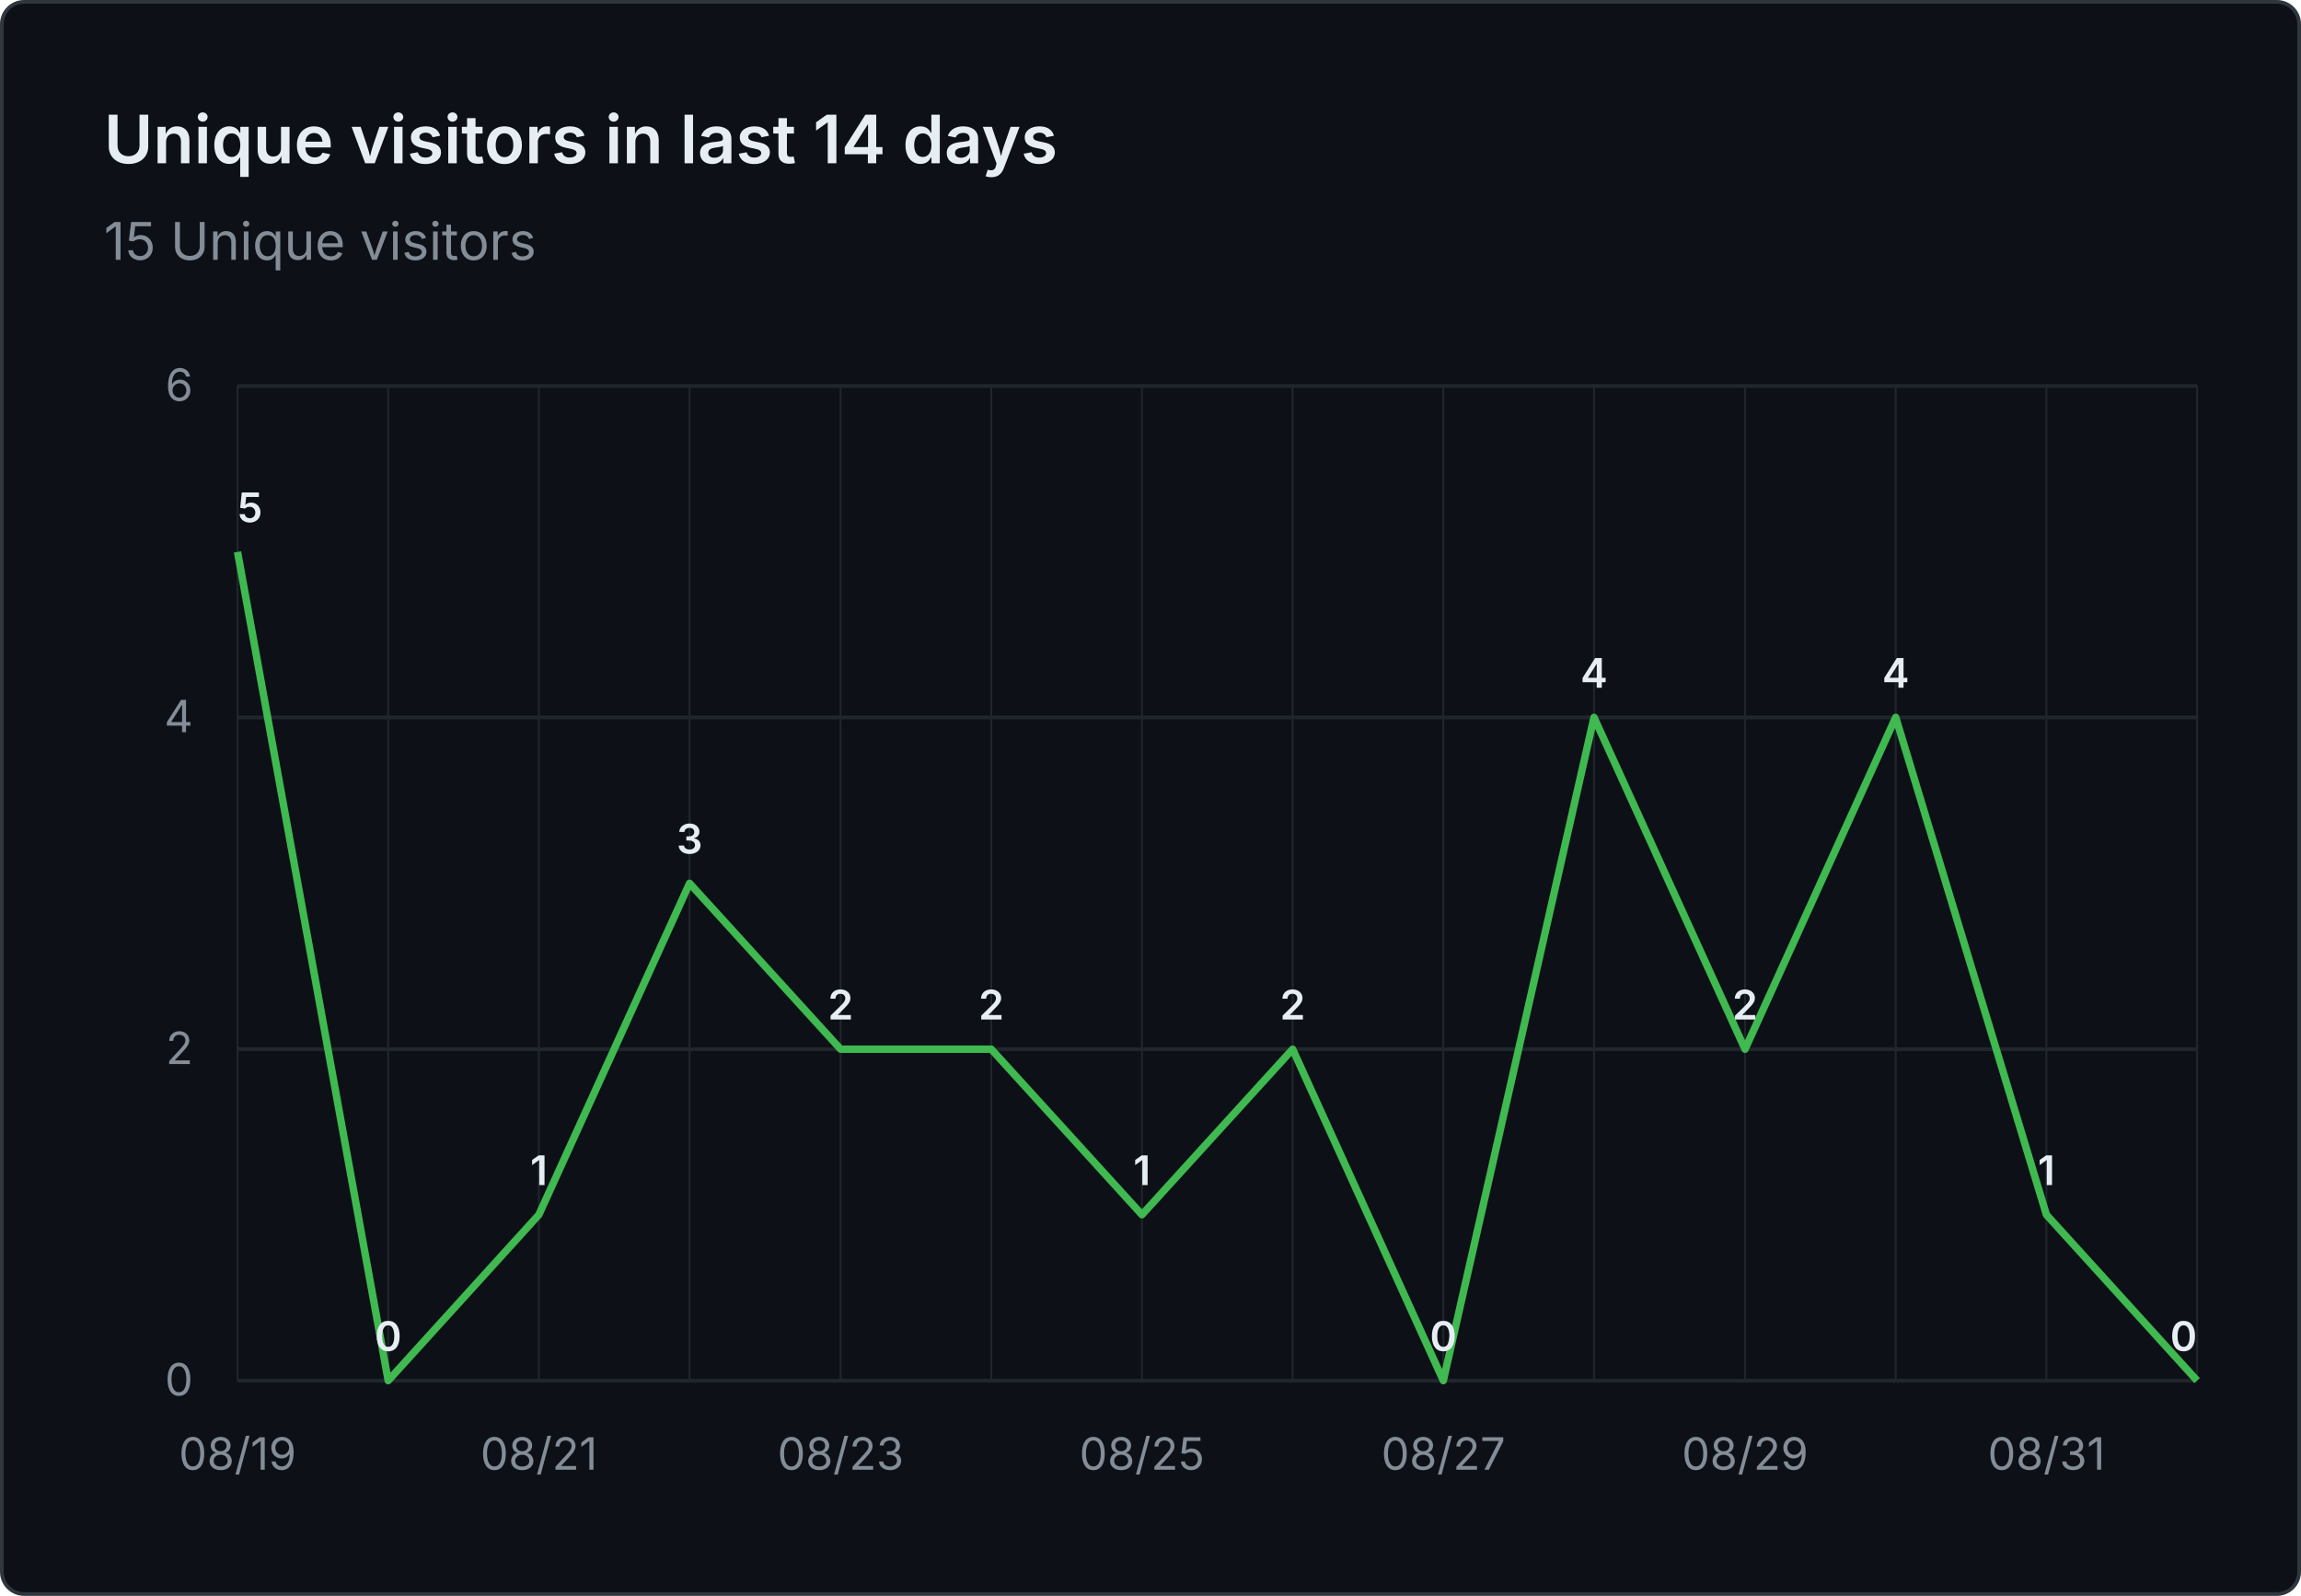
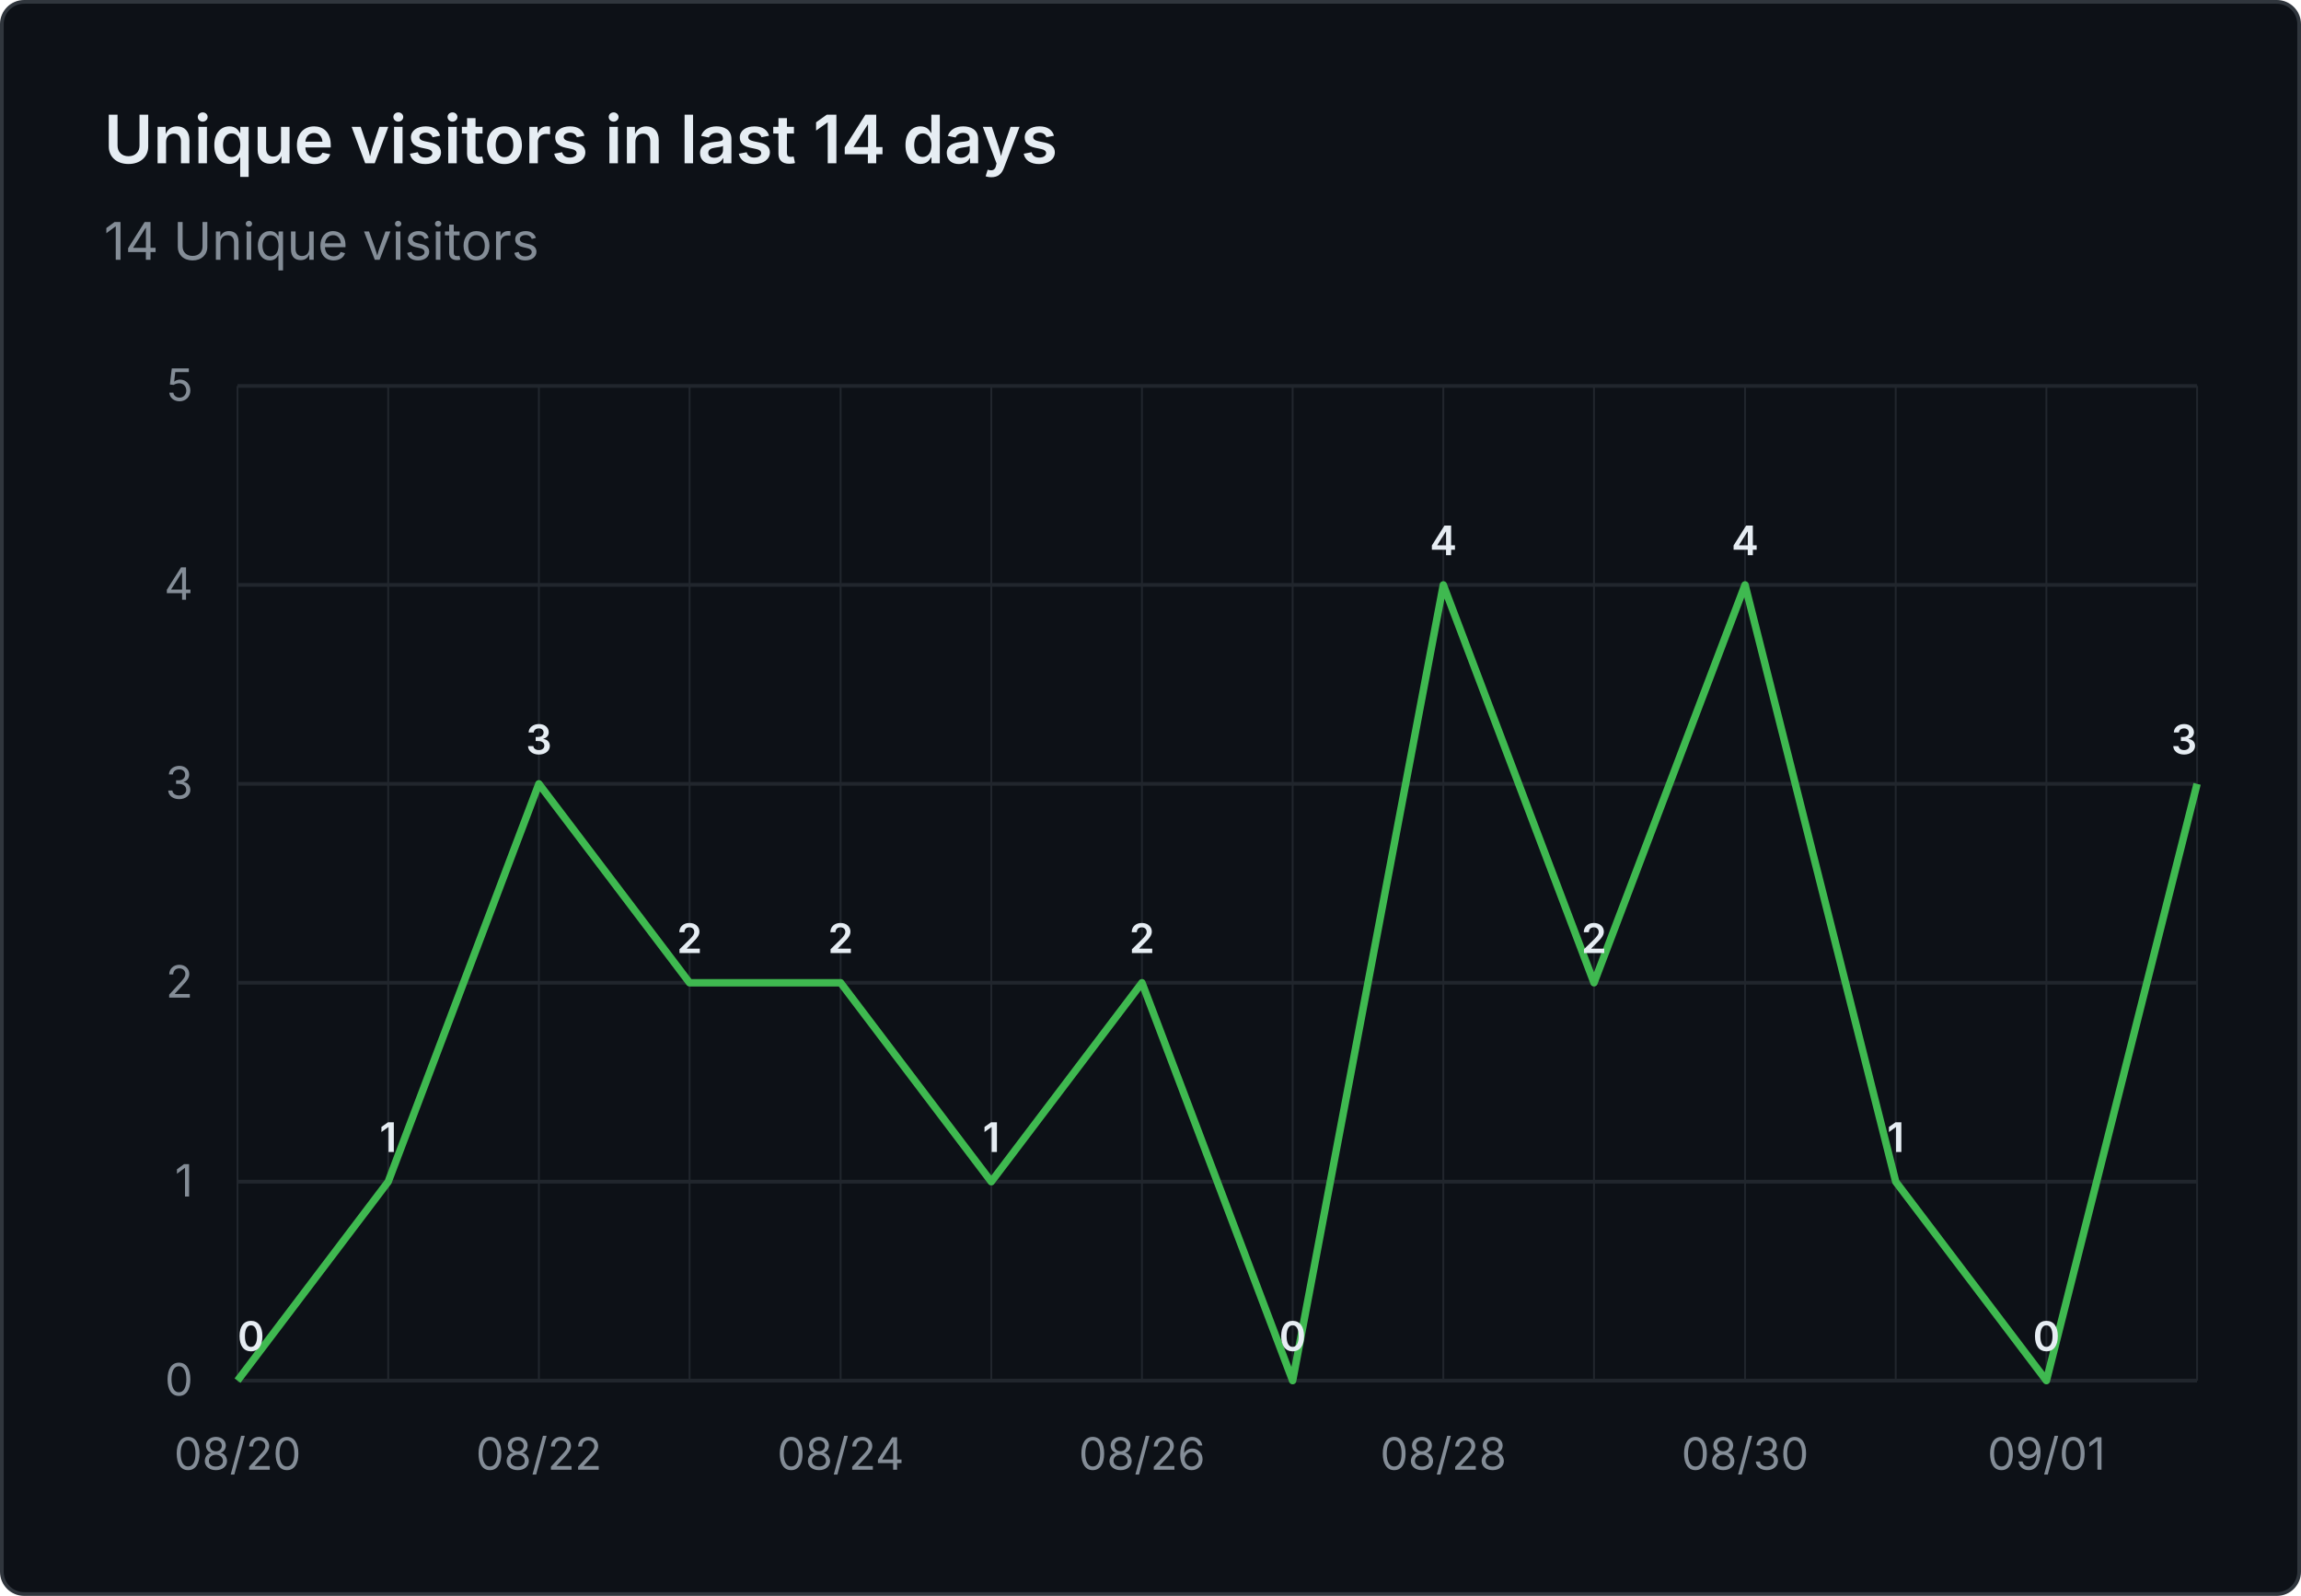
- <svg xmlns="http://www.w3.org/2000/svg" viewBox="0 0 620 430" width="620" height="430" role="img" aria-label="Unique visitors in last 14 days: 15 Unique visitors">
+ <svg xmlns="http://www.w3.org/2000/svg" viewBox="0 0 620 430" width="620" height="430" role="img" aria-label="Unique visitors in last 14 days: 14 Unique visitors">
  <rect x="0.5" y="0.5" width="619" height="429" fill="#0d1117" stroke="#30363d" rx="6" />
  <g font-family="system-ui, -apple-system, 'Segoe UI', sans-serif">
    <text x="28" y="44" fill="#e6edf3" font-size="18" font-weight="600">Unique visitors in last 14 days</text>
-     <text x="28" y="70" fill="#848d97" font-size="14">15 Unique visitors</text>
+     <text x="28" y="70" fill="#848d97" font-size="14">14 Unique visitors</text>
    <line x1="64" y1="372.0" x2="592" y2="372.0" stroke="#21262d" stroke-width="1" />
    <text x="52" y="376.0" text-anchor="end" fill="#848d97" font-size="12">0</text>
-     <line x1="64" y1="282.7" x2="592" y2="282.7" stroke="#21262d" stroke-width="1" />
-     <text x="52" y="286.7" text-anchor="end" fill="#848d97" font-size="12">2</text>
-     <line x1="64" y1="193.3" x2="592" y2="193.3" stroke="#21262d" stroke-width="1" />
-     <text x="52" y="197.3" text-anchor="end" fill="#848d97" font-size="12">4</text>
+     <line x1="64" y1="318.4" x2="592" y2="318.4" stroke="#21262d" stroke-width="1" />
+     <text x="52" y="322.4" text-anchor="end" fill="#848d97" font-size="12">1</text>
+     <line x1="64" y1="264.8" x2="592" y2="264.8" stroke="#21262d" stroke-width="1" />
+     <text x="52" y="268.8" text-anchor="end" fill="#848d97" font-size="12">2</text>
+     <line x1="64" y1="211.2" x2="592" y2="211.2" stroke="#21262d" stroke-width="1" />
+     <text x="52" y="215.2" text-anchor="end" fill="#848d97" font-size="12">3</text>
+     <line x1="64" y1="157.6" x2="592" y2="157.6" stroke="#21262d" stroke-width="1" />
+     <text x="52" y="161.6" text-anchor="end" fill="#848d97" font-size="12">4</text>
    <line x1="64" y1="104.0" x2="592" y2="104.0" stroke="#21262d" stroke-width="1" />
-     <text x="52" y="108.0" text-anchor="end" fill="#848d97" font-size="12">6</text>
+     <text x="52" y="108.0" text-anchor="end" fill="#848d97" font-size="12">5</text>
    <line x1="64.0" y1="104" x2="64.0" y2="372" stroke="#21262d" stroke-width="0.5" />
    <line x1="104.6" y1="104" x2="104.6" y2="372" stroke="#21262d" stroke-width="0.5" />
    <line x1="145.2" y1="104" x2="145.2" y2="372" stroke="#21262d" stroke-width="0.5" />
    <line x1="185.8" y1="104" x2="185.8" y2="372" stroke="#21262d" stroke-width="0.5" />
    <line x1="226.5" y1="104" x2="226.5" y2="372" stroke="#21262d" stroke-width="0.5" />
    <line x1="267.1" y1="104" x2="267.1" y2="372" stroke="#21262d" stroke-width="0.5" />
    <line x1="307.7" y1="104" x2="307.7" y2="372" stroke="#21262d" stroke-width="0.5" />
    <line x1="348.3" y1="104" x2="348.3" y2="372" stroke="#21262d" stroke-width="0.5" />
    <line x1="388.9" y1="104" x2="388.9" y2="372" stroke="#21262d" stroke-width="0.5" />
    <line x1="429.5" y1="104" x2="429.5" y2="372" stroke="#21262d" stroke-width="0.5" />
    <line x1="470.2" y1="104" x2="470.2" y2="372" stroke="#21262d" stroke-width="0.5" />
    <line x1="510.8" y1="104" x2="510.8" y2="372" stroke="#21262d" stroke-width="0.5" />
    <line x1="551.4" y1="104" x2="551.4" y2="372" stroke="#21262d" stroke-width="0.5" />
    <line x1="592.0" y1="104" x2="592.0" y2="372" stroke="#21262d" stroke-width="0.5" />
-     <text x="64.0" y="396" text-anchor="middle" fill="#848d97" font-size="12">08/19</text>
-     <text x="145.2" y="396" text-anchor="middle" fill="#848d97" font-size="12">08/21</text>
-     <text x="226.5" y="396" text-anchor="middle" fill="#848d97" font-size="12">08/23</text>
-     <text x="307.7" y="396" text-anchor="middle" fill="#848d97" font-size="12">08/25</text>
-     <text x="388.9" y="396" text-anchor="middle" fill="#848d97" font-size="12">08/27</text>
-     <text x="470.2" y="396" text-anchor="middle" fill="#848d97" font-size="12">08/29</text>
-     <text x="551.4" y="396" text-anchor="middle" fill="#848d97" font-size="12">08/31</text>
-     <path d="M 64.0 148.7 L 104.6 372.0 L 145.2 327.3 L 185.8 238.0 L 226.5 282.7 L 267.1 282.7 L 307.7 327.3 L 348.3 282.7 L 388.9 372.0 L 429.5 193.3 L 470.2 282.7 L 510.8 193.3 L 551.4 327.3 L 592.0 372.0" fill="none" stroke="#3fb950" stroke-width="2" stroke-linejoin="round" />
-     <text x="64.0" y="140.7" text-anchor="start" fill="#e6edf3" font-size="11" font-weight="600">5</text>
-     <text x="104.6" y="364.0" text-anchor="middle" fill="#e6edf3" font-size="11" font-weight="600">0</text>
-     <text x="145.2" y="319.3" text-anchor="middle" fill="#e6edf3" font-size="11" font-weight="600">1</text>
-     <text x="185.8" y="230.0" text-anchor="middle" fill="#e6edf3" font-size="11" font-weight="600">3</text>
-     <text x="226.5" y="274.7" text-anchor="middle" fill="#e6edf3" font-size="11" font-weight="600">2</text>
-     <text x="267.1" y="274.7" text-anchor="middle" fill="#e6edf3" font-size="11" font-weight="600">2</text>
-     <text x="307.7" y="319.3" text-anchor="middle" fill="#e6edf3" font-size="11" font-weight="600">1</text>
-     <text x="348.3" y="274.7" text-anchor="middle" fill="#e6edf3" font-size="11" font-weight="600">2</text>
-     <text x="388.9" y="364.0" text-anchor="middle" fill="#e6edf3" font-size="11" font-weight="600">0</text>
-     <text x="429.5" y="185.3" text-anchor="middle" fill="#e6edf3" font-size="11" font-weight="600">4</text>
-     <text x="470.2" y="274.7" text-anchor="middle" fill="#e6edf3" font-size="11" font-weight="600">2</text>
-     <text x="510.8" y="185.3" text-anchor="middle" fill="#e6edf3" font-size="11" font-weight="600">4</text>
-     <text x="551.4" y="319.3" text-anchor="middle" fill="#e6edf3" font-size="11" font-weight="600">1</text>
-     <text x="592.0" y="364.0" text-anchor="end" fill="#e6edf3" font-size="11" font-weight="600">0</text>
+     <text x="64.0" y="396" text-anchor="middle" fill="#848d97" font-size="12">08/20</text>
+     <text x="145.2" y="396" text-anchor="middle" fill="#848d97" font-size="12">08/22</text>
+     <text x="226.5" y="396" text-anchor="middle" fill="#848d97" font-size="12">08/24</text>
+     <text x="307.7" y="396" text-anchor="middle" fill="#848d97" font-size="12">08/26</text>
+     <text x="388.9" y="396" text-anchor="middle" fill="#848d97" font-size="12">08/28</text>
+     <text x="470.2" y="396" text-anchor="middle" fill="#848d97" font-size="12">08/30</text>
+     <text x="551.4" y="396" text-anchor="middle" fill="#848d97" font-size="12">09/01</text>
+     <path d="M 64.0 372.0 L 104.6 318.4 L 145.2 211.2 L 185.8 264.8 L 226.5 264.8 L 267.1 318.4 L 307.7 264.8 L 348.3 372.0 L 388.9 157.6 L 429.5 264.8 L 470.2 157.6 L 510.8 318.4 L 551.4 372.0 L 592.0 211.2" fill="none" stroke="#3fb950" stroke-width="2" stroke-linejoin="round" />
+     <text x="64.0" y="364.0" text-anchor="start" fill="#e6edf3" font-size="11" font-weight="600">0</text>
+     <text x="104.6" y="310.4" text-anchor="middle" fill="#e6edf3" font-size="11" font-weight="600">1</text>
+     <text x="145.2" y="203.2" text-anchor="middle" fill="#e6edf3" font-size="11" font-weight="600">3</text>
+     <text x="185.8" y="256.8" text-anchor="middle" fill="#e6edf3" font-size="11" font-weight="600">2</text>
+     <text x="226.5" y="256.8" text-anchor="middle" fill="#e6edf3" font-size="11" font-weight="600">2</text>
+     <text x="267.1" y="310.4" text-anchor="middle" fill="#e6edf3" font-size="11" font-weight="600">1</text>
+     <text x="307.7" y="256.8" text-anchor="middle" fill="#e6edf3" font-size="11" font-weight="600">2</text>
+     <text x="348.3" y="364.0" text-anchor="middle" fill="#e6edf3" font-size="11" font-weight="600">0</text>
+     <text x="388.9" y="149.6" text-anchor="middle" fill="#e6edf3" font-size="11" font-weight="600">4</text>
+     <text x="429.5" y="256.8" text-anchor="middle" fill="#e6edf3" font-size="11" font-weight="600">2</text>
+     <text x="470.2" y="149.6" text-anchor="middle" fill="#e6edf3" font-size="11" font-weight="600">4</text>
+     <text x="510.8" y="310.4" text-anchor="middle" fill="#e6edf3" font-size="11" font-weight="600">1</text>
+     <text x="551.4" y="364.0" text-anchor="middle" fill="#e6edf3" font-size="11" font-weight="600">0</text>
+     <text x="592.0" y="203.2" text-anchor="end" fill="#e6edf3" font-size="11" font-weight="600">3</text>
  </g>
</svg>
